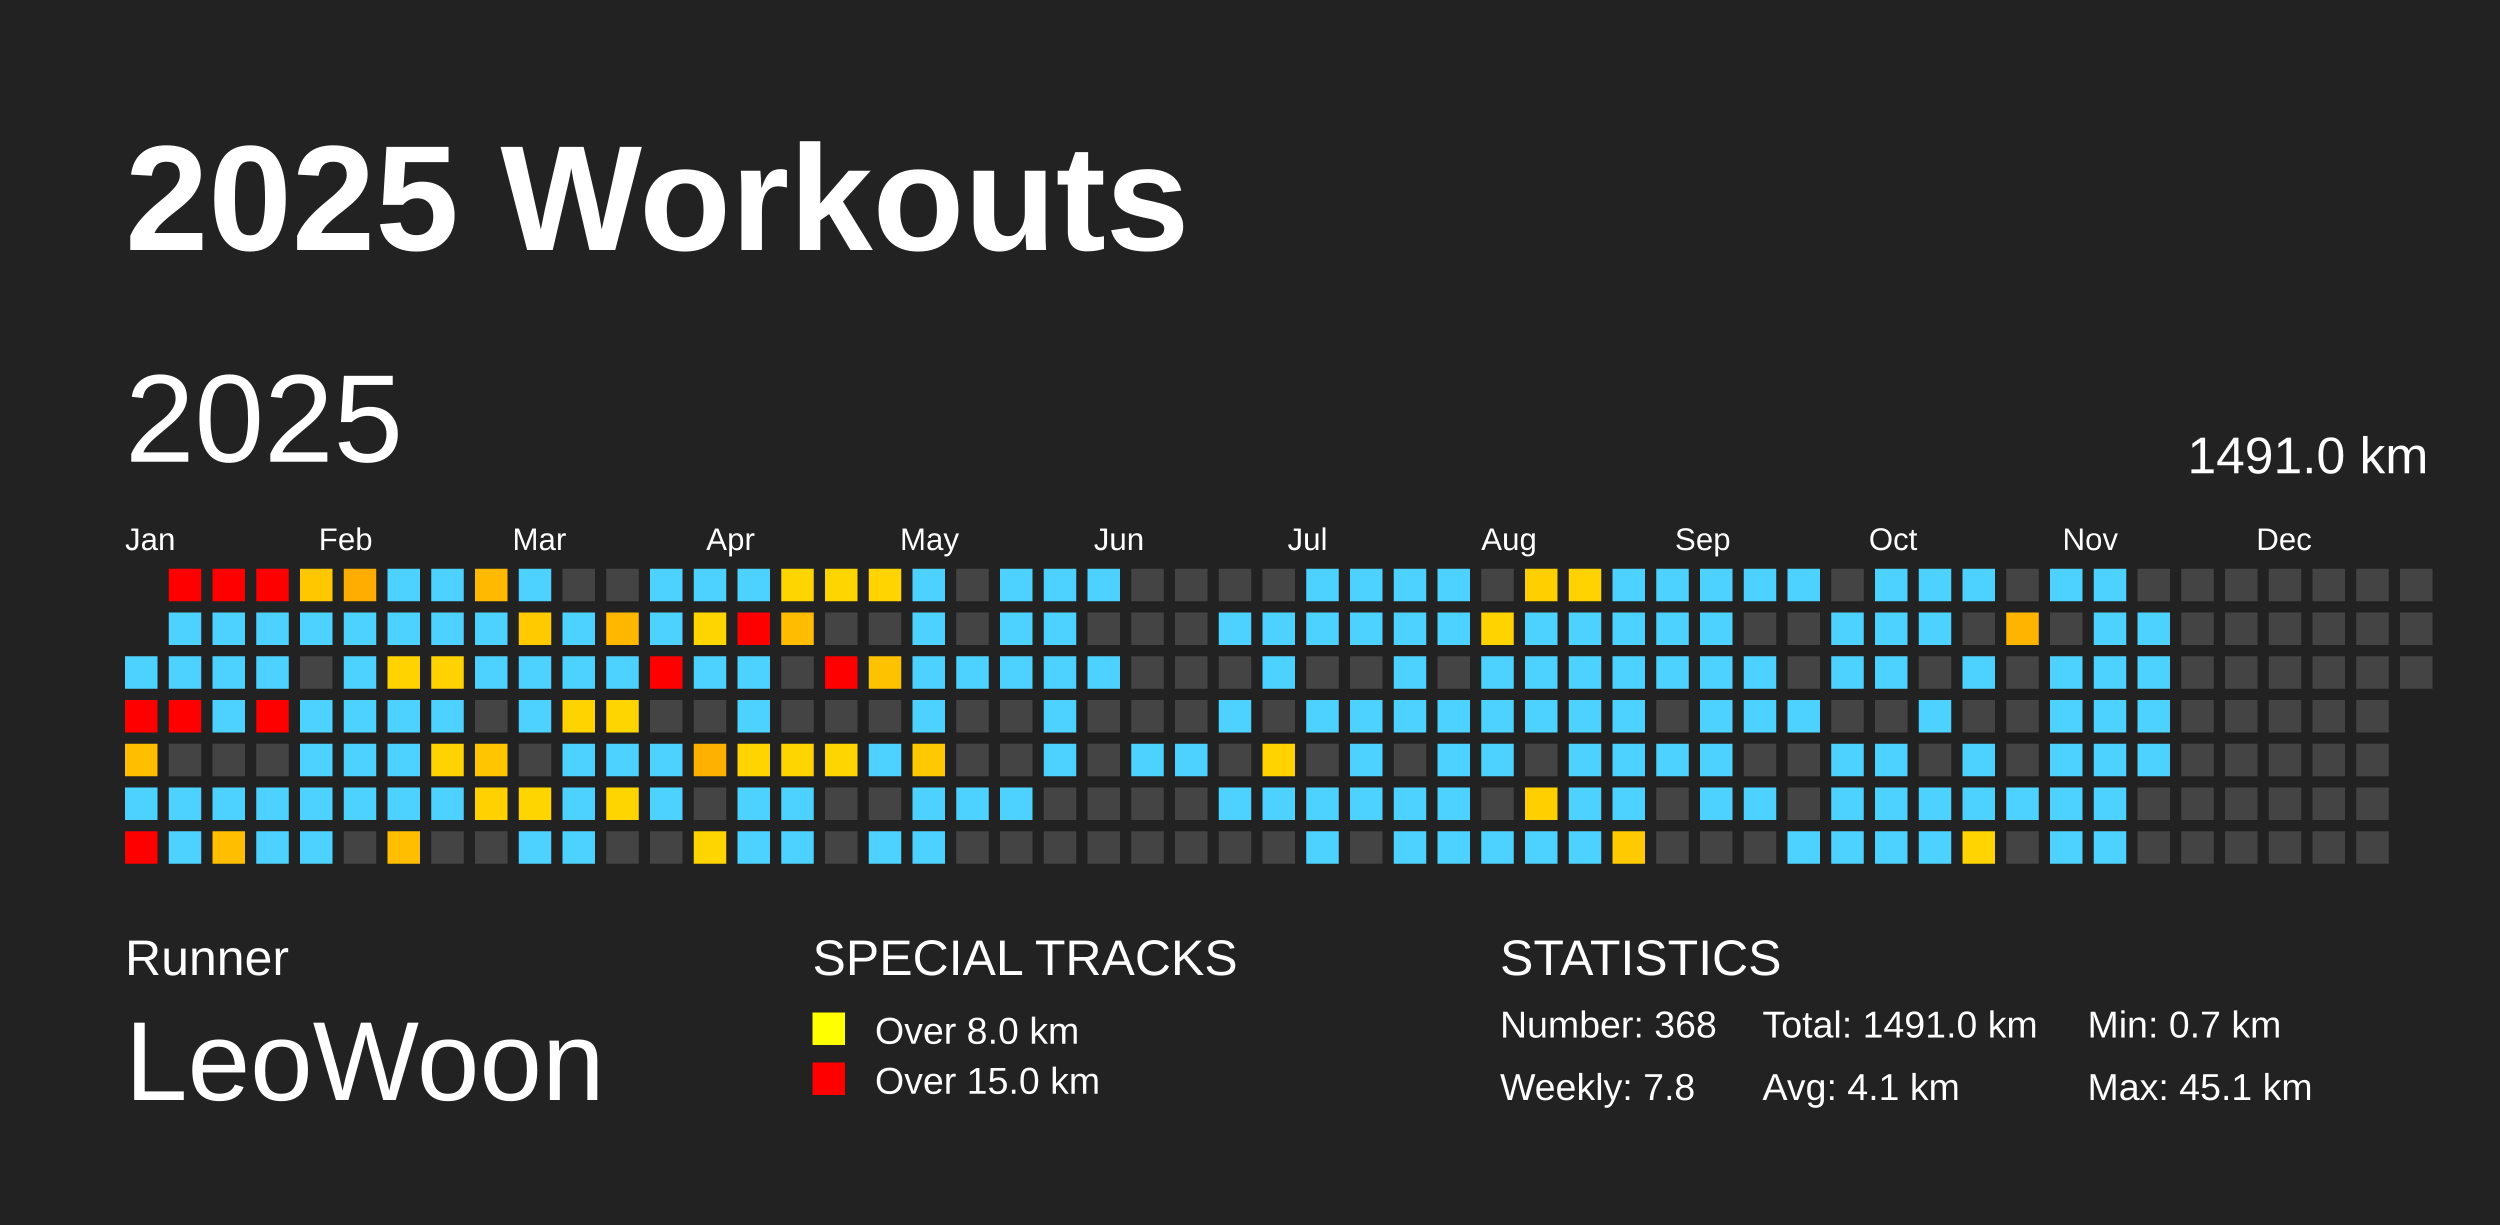
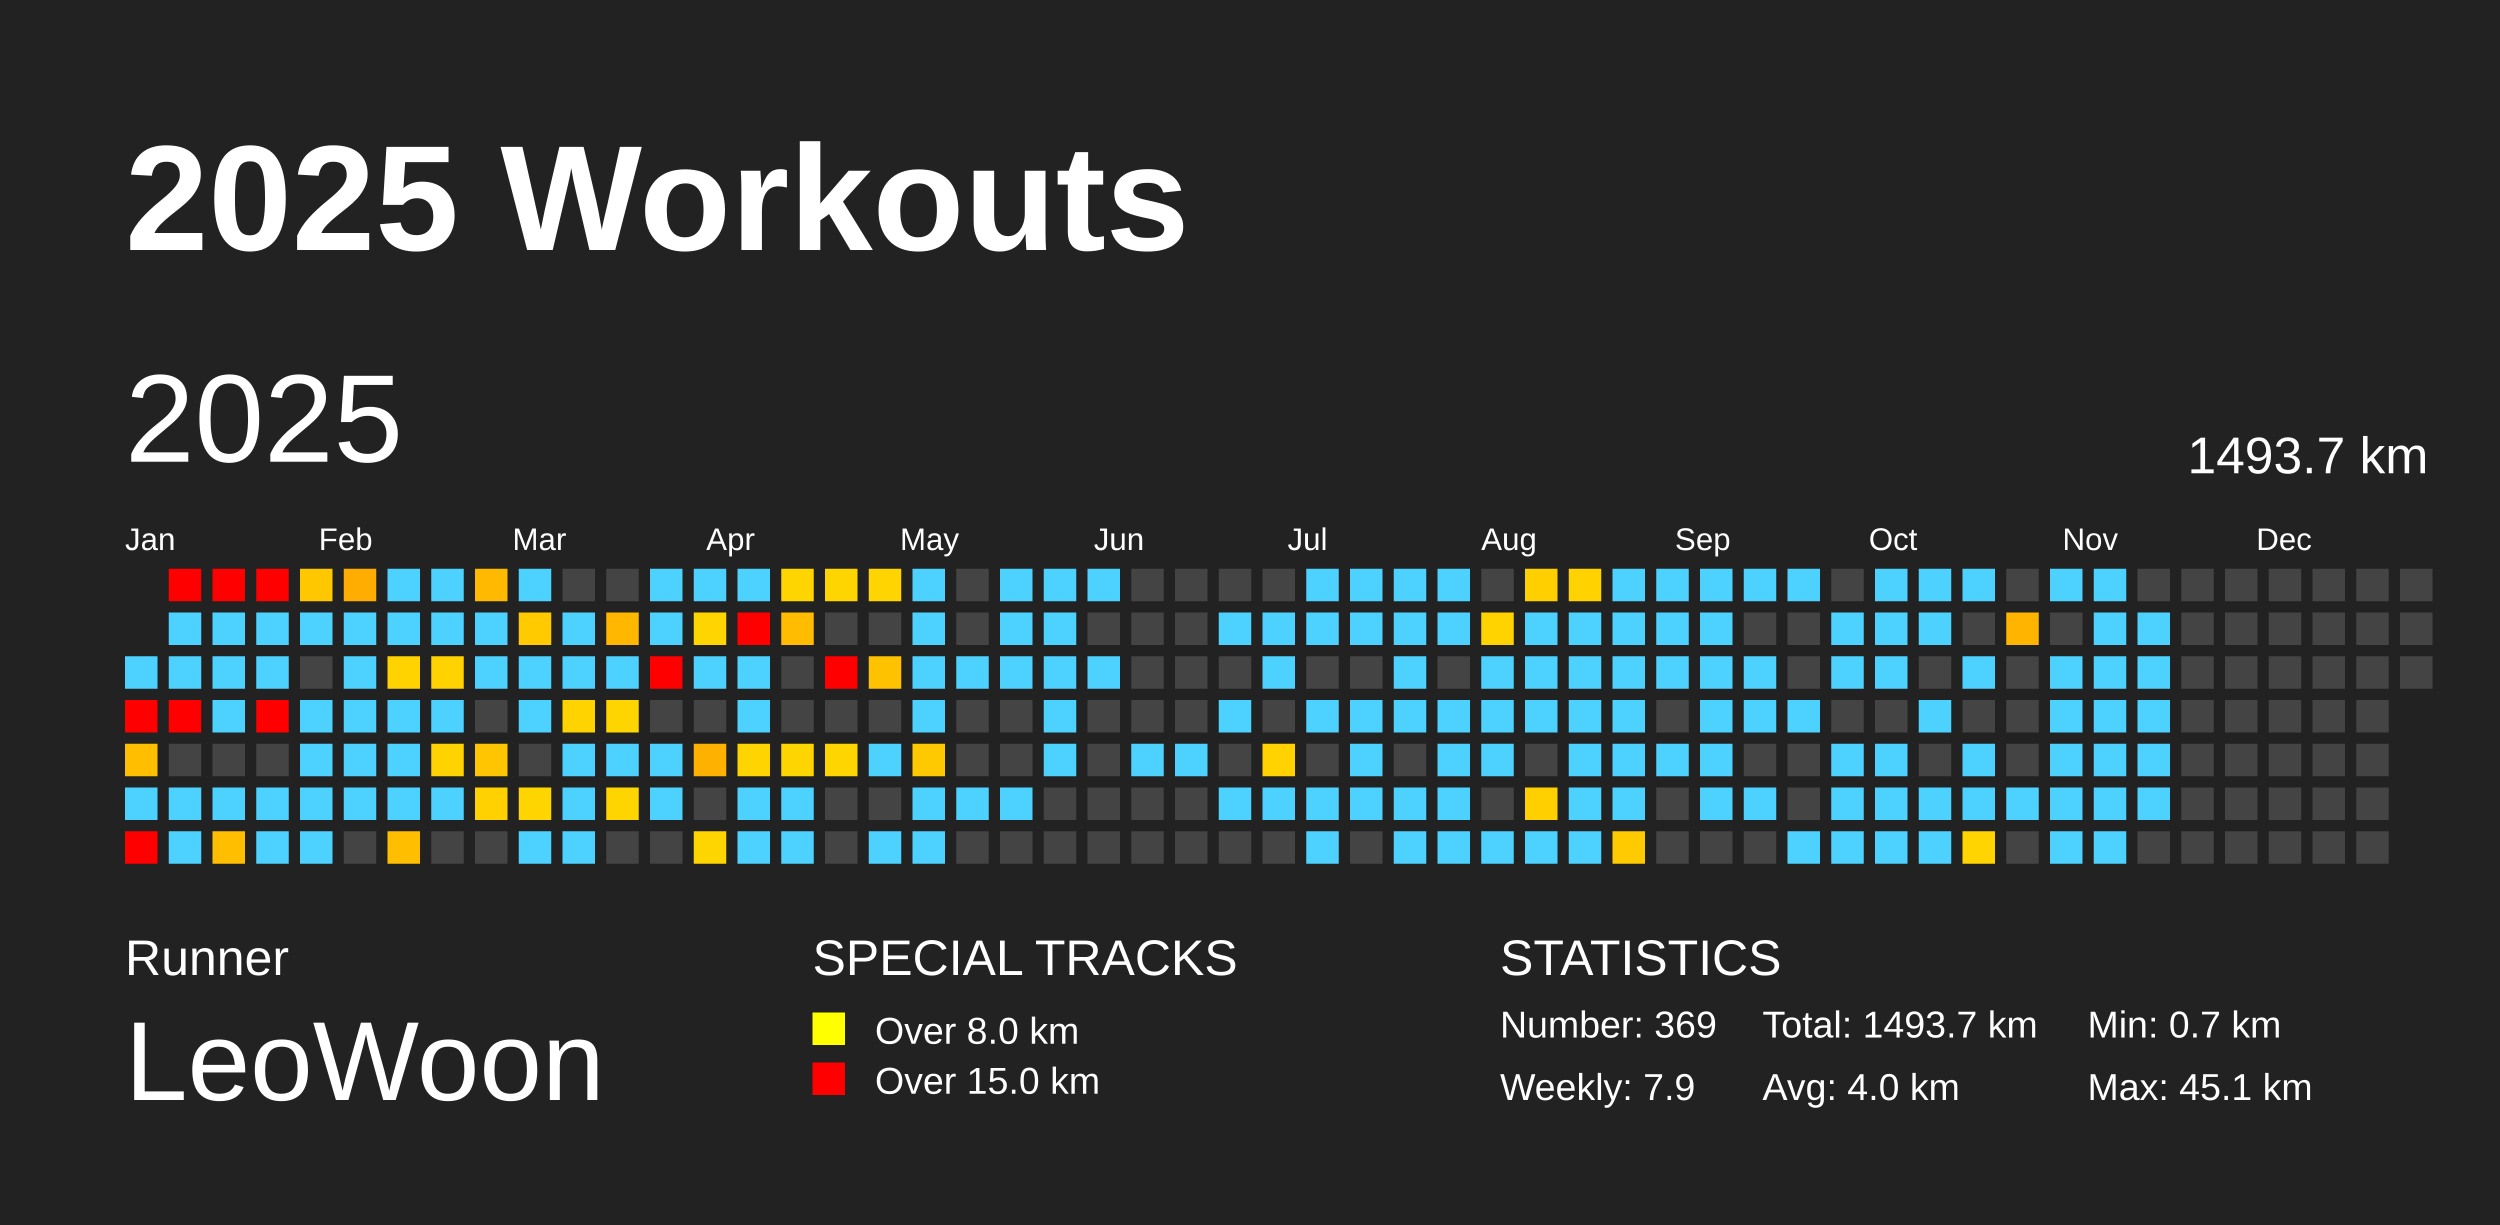
<svg xmlns="http://www.w3.org/2000/svg" baseProfile="full" height="98mm" version="1.1" viewBox="0,0,200,98" width="200mm">
  <defs />
  <rect fill="#222222" height="98" width="200" x="0" y="0" />
  <text fill="#FFFFFF" style="font-size:12px; font-family:Arial; font-weight:bold;" x="10" y="20">2025 Workouts</text>
  <text fill="#FFFFFF" style="font-size:4px; font-family:Arial" x="10" y="78">Runner</text>
  <text fill="#FFFFFF" style="font-size:9px; font-family:Arial" x="10" y="88">LeoWoon</text>
  <text fill="#FFFFFF" style="font-size:4px; font-family:Arial" x="65" y="78">SPECIAL TRACKS</text>
  <rect fill="yellow" height="2.6" width="2.6" x="65" y="81" />
  <text fill="#FFFFFF" style="font-size:3px; font-family:Arial" x="70" y="83.5">Over 8.0 km</text>
  <rect fill="red" height="2.6" width="2.6" x="65" y="85" />
  <text fill="#FFFFFF" style="font-size:3px; font-family:Arial" x="70" y="87.5">Over 15.0 km</text>
  <text fill="#FFFFFF" style="font-size:4px; font-family:Arial" x="120" y="78">STATISTICS</text>
-   <text fill="#FFFFFF" style="font-size:3px; font-family:Arial" x="120" y="83">Number: 368</text>
-   <text fill="#FFFFFF" style="font-size:3px; font-family:Arial" x="120" y="88">Weekly: 7.8</text>
-   <text fill="#FFFFFF" style="font-size:3px; font-family:Arial" x="141" y="83">Total: 1491.0 km</text>
-   <text fill="#FFFFFF" style="font-size:3px; font-family:Arial" x="141" y="88">Avg: 4.1 km</text>
+   <text fill="#FFFFFF" style="font-size:3px; font-family:Arial" x="120" y="83">Number: 369</text>
+   <text fill="#FFFFFF" style="font-size:3px; font-family:Arial" x="120" y="88">Weekly: 7.9</text>
+   <text fill="#FFFFFF" style="font-size:3px; font-family:Arial" x="141" y="83">Total: 1493.7 km</text>
+   <text fill="#FFFFFF" style="font-size:3px; font-family:Arial" x="141" y="88">Avg: 4.0 km</text>
  <text fill="#FFFFFF" style="font-size:3px; font-family:Arial" x="167" y="83">Min: 0.7 km</text>
  <text fill="#FFFFFF" style="font-size:3px; font-family:Arial" x="167" y="88">Max: 45.1 km</text>
  <text dominant-baseline="hanging" fill="#FFFFFF" style="font-size:10.0px; font-family:Arial;" x="10" y="30">2025</text>
-   <text dominant-baseline="hanging" fill="#FFFFFF" style="font-size:4.125px; font-family:Arial;" x="175" y="35">1491.0 km</text>
+   <text dominant-baseline="hanging" fill="#FFFFFF" style="font-size:4.125px; font-family:Arial;" x="175" y="35">1493.7 km</text>
  <text fill="#FFFFFF" style="font-size:2.5px; font-family:Arial" x="10.0" y="44">Jan</text>
  <text fill="#FFFFFF" style="font-size:2.5px; font-family:Arial" x="25.5" y="44">Feb</text>
  <text fill="#FFFFFF" style="font-size:2.5px; font-family:Arial" x="41.0" y="44">Mar</text>
  <text fill="#FFFFFF" style="font-size:2.5px; font-family:Arial" x="56.5" y="44">Apr</text>
  <text fill="#FFFFFF" style="font-size:2.5px; font-family:Arial" x="72.0" y="44">May</text>
  <text fill="#FFFFFF" style="font-size:2.5px; font-family:Arial" x="87.5" y="44">Jun</text>
  <text fill="#FFFFFF" style="font-size:2.5px; font-family:Arial" x="103.0" y="44">Jul</text>
  <text fill="#FFFFFF" style="font-size:2.5px; font-family:Arial" x="118.5" y="44">Aug</text>
  <text fill="#FFFFFF" style="font-size:2.5px; font-family:Arial" x="134.0" y="44">Sep</text>
  <text fill="#FFFFFF" style="font-size:2.5px; font-family:Arial" x="149.5" y="44">Oct</text>
  <text fill="#FFFFFF" style="font-size:2.5px; font-family:Arial" x="165.0" y="44">Nov</text>
  <text fill="#FFFFFF" style="font-size:2.5px; font-family:Arial" x="180.5" y="44">Dec</text>
  <rect fill="#4dd2ff" height="2.6" width="2.6" x="10.0" y="52.5" />
  <rect fill="red" height="2.6" width="2.6" x="10.0" y="56.0" />
  <rect fill="#ffbe00" height="2.6" width="2.6" x="10.0" y="59.5" />
  <rect fill="#4dd2ff" height="2.6" width="2.6" x="10.0" y="63.0" />
  <rect fill="red" height="2.6" width="2.6" x="10.0" y="66.5" />
  <rect fill="red" height="2.6" width="2.6" x="13.5" y="45.5" />
  <rect fill="#4dd2ff" height="2.6" width="2.6" x="13.5" y="49.0" />
  <rect fill="#4dd2ff" height="2.6" width="2.6" x="13.5" y="52.5" />
  <rect fill="red" height="2.6" width="2.6" x="13.5" y="56.0" />
  <rect fill="#444444" height="2.6" width="2.6" x="13.5" y="59.5" />
  <rect fill="#4dd2ff" height="2.6" width="2.6" x="13.5" y="63.0" />
  <rect fill="#4dd2ff" height="2.6" width="2.6" x="13.5" y="66.5" />
  <rect fill="red" height="2.6" width="2.6" x="17.0" y="45.5" />
  <rect fill="#4dd2ff" height="2.6" width="2.6" x="17.0" y="49.0" />
  <rect fill="#4dd2ff" height="2.6" width="2.6" x="17.0" y="52.5" />
  <rect fill="#4dd2ff" height="2.6" width="2.6" x="17.0" y="56.0" />
  <rect fill="#444444" height="2.6" width="2.6" x="17.0" y="59.5" />
  <rect fill="#4dd2ff" height="2.6" width="2.6" x="17.0" y="63.0" />
  <rect fill="#ffbf00" height="2.6" width="2.6" x="17.0" y="66.5" />
  <rect fill="red" height="2.6" width="2.6" x="20.5" y="45.5" />
  <rect fill="#4dd2ff" height="2.6" width="2.6" x="20.5" y="49.0" />
  <rect fill="#4dd2ff" height="2.6" width="2.6" x="20.5" y="52.5" />
  <rect fill="red" height="2.6" width="2.6" x="20.5" y="56.0" />
  <rect fill="#444444" height="2.6" width="2.6" x="20.5" y="59.5" />
  <rect fill="#4dd2ff" height="2.6" width="2.6" x="20.5" y="63.0" />
  <rect fill="#4dd2ff" height="2.6" width="2.6" x="20.5" y="66.5" />
  <rect fill="#ffc700" height="2.6" width="2.6" x="24.0" y="45.5" />
  <rect fill="#4dd2ff" height="2.6" width="2.6" x="24.0" y="49.0" />
  <rect fill="#444444" height="2.6" width="2.6" x="24.0" y="52.5" />
  <rect fill="#4dd2ff" height="2.6" width="2.6" x="24.0" y="56.0" />
  <rect fill="#4dd2ff" height="2.6" width="2.6" x="24.0" y="59.5" />
  <rect fill="#4dd2ff" height="2.6" width="2.6" x="24.0" y="63.0" />
  <rect fill="#4dd2ff" height="2.6" width="2.6" x="24.0" y="66.5" />
  <rect fill="#ffad00" height="2.6" width="2.6" x="27.5" y="45.5" />
  <rect fill="#4dd2ff" height="2.6" width="2.6" x="27.5" y="49.0" />
  <rect fill="#4dd2ff" height="2.6" width="2.6" x="27.5" y="52.5" />
  <rect fill="#4dd2ff" height="2.6" width="2.6" x="27.5" y="56.0" />
  <rect fill="#4dd2ff" height="2.6" width="2.6" x="27.5" y="59.5" />
  <rect fill="#4dd2ff" height="2.6" width="2.6" x="27.5" y="63.0" />
  <rect fill="#444444" height="2.6" width="2.6" x="27.5" y="66.5" />
  <rect fill="#4dd2ff" height="2.6" width="2.6" x="31.0" y="45.5" />
  <rect fill="#4dd2ff" height="2.6" width="2.6" x="31.0" y="49.0" />
  <rect fill="#ffd300" height="2.6" width="2.6" x="31.0" y="52.5" />
  <rect fill="#4dd2ff" height="2.6" width="2.6" x="31.0" y="56.0" />
  <rect fill="#4dd2ff" height="2.6" width="2.6" x="31.0" y="59.5" />
  <rect fill="#4dd2ff" height="2.6" width="2.6" x="31.0" y="63.0" />
  <rect fill="#ffbf00" height="2.6" width="2.6" x="31.0" y="66.5" />
  <rect fill="#4dd2ff" height="2.6" width="2.6" x="34.5" y="45.5" />
  <rect fill="#4dd2ff" height="2.6" width="2.6" x="34.5" y="49.0" />
  <rect fill="#ffd200" height="2.6" width="2.6" x="34.5" y="52.5" />
  <rect fill="#4dd2ff" height="2.6" width="2.6" x="34.5" y="56.0" />
  <rect fill="#ffd300" height="2.6" width="2.6" x="34.5" y="59.5" />
  <rect fill="#4dd2ff" height="2.6" width="2.6" x="34.5" y="63.0" />
  <rect fill="#444444" height="2.6" width="2.6" x="34.5" y="66.5" />
  <rect fill="#ffba00" height="2.6" width="2.6" x="38.0" y="45.5" />
  <rect fill="#4dd2ff" height="2.6" width="2.6" x="38.0" y="49.0" />
  <rect fill="#4dd2ff" height="2.6" width="2.6" x="38.0" y="52.5" />
  <rect fill="#444444" height="2.6" width="2.6" x="38.0" y="56.0" />
  <rect fill="#ffc500" height="2.6" width="2.6" x="38.0" y="59.5" />
  <rect fill="#ffd100" height="2.6" width="2.6" x="38.0" y="63.0" />
  <rect fill="#444444" height="2.6" width="2.6" x="38.0" y="66.5" />
  <rect fill="#4dd2ff" height="2.6" width="2.6" x="41.5" y="45.5" />
  <rect fill="#ffca00" height="2.6" width="2.6" x="41.5" y="49.0" />
  <rect fill="#4dd2ff" height="2.6" width="2.6" x="41.5" y="52.5" />
  <rect fill="#4dd2ff" height="2.6" width="2.6" x="41.5" y="56.0" />
  <rect fill="#444444" height="2.6" width="2.6" x="41.5" y="59.5" />
  <rect fill="#ffd500" height="2.6" width="2.6" x="41.5" y="63.0" />
  <rect fill="#4dd2ff" height="2.6" width="2.6" x="41.5" y="66.5" />
  <rect fill="#444444" height="2.6" width="2.6" x="45.0" y="45.5" />
  <rect fill="#4dd2ff" height="2.6" width="2.6" x="45.0" y="49.0" />
  <rect fill="#4dd2ff" height="2.6" width="2.6" x="45.0" y="52.5" />
  <rect fill="#ffd300" height="2.6" width="2.6" x="45.0" y="56.0" />
  <rect fill="#4dd2ff" height="2.6" width="2.6" x="45.0" y="59.5" />
  <rect fill="#4dd2ff" height="2.6" width="2.6" x="45.0" y="63.0" />
  <rect fill="#4dd2ff" height="2.6" width="2.6" x="45.0" y="66.5" />
  <rect fill="#444444" height="2.6" width="2.6" x="48.5" y="45.5" />
  <rect fill="#ffb700" height="2.6" width="2.6" x="48.5" y="49.0" />
  <rect fill="#4dd2ff" height="2.6" width="2.6" x="48.5" y="52.5" />
  <rect fill="#ffd500" height="2.6" width="2.6" x="48.5" y="56.0" />
  <rect fill="#4dd2ff" height="2.6" width="2.6" x="48.5" y="59.5" />
  <rect fill="#ffd500" height="2.6" width="2.6" x="48.5" y="63.0" />
  <rect fill="#444444" height="2.6" width="2.6" x="48.5" y="66.5" />
  <rect fill="#4dd2ff" height="2.6" width="2.6" x="52.0" y="45.5" />
  <rect fill="#4dd2ff" height="2.6" width="2.6" x="52.0" y="49.0" />
  <rect fill="red" height="2.6" width="2.6" x="52.0" y="52.5" />
  <rect fill="#444444" height="2.6" width="2.6" x="52.0" y="56.0" />
  <rect fill="#4dd2ff" height="2.6" width="2.6" x="52.0" y="59.5" />
  <rect fill="#4dd2ff" height="2.6" width="2.6" x="52.0" y="63.0" />
  <rect fill="#444444" height="2.6" width="2.6" x="52.0" y="66.5" />
  <rect fill="#4dd2ff" height="2.6" width="2.6" x="55.5" y="45.5" />
  <rect fill="#ffd500" height="2.6" width="2.6" x="55.5" y="49.0" />
  <rect fill="#4dd2ff" height="2.6" width="2.6" x="55.5" y="52.5" />
  <rect fill="#444444" height="2.6" width="2.6" x="55.5" y="56.0" />
  <rect fill="#ffb100" height="2.6" width="2.6" x="55.5" y="59.5" />
  <rect fill="#444444" height="2.6" width="2.6" x="55.5" y="63.0" />
  <rect fill="#ffd500" height="2.6" width="2.6" x="55.5" y="66.5" />
  <rect fill="#4dd2ff" height="2.6" width="2.6" x="59.0" y="45.5" />
  <rect fill="red" height="2.6" width="2.6" x="59.0" y="49.0" />
  <rect fill="#4dd2ff" height="2.6" width="2.6" x="59.0" y="52.5" />
  <rect fill="#4dd2ff" height="2.6" width="2.6" x="59.0" y="56.0" />
  <rect fill="#ffd400" height="2.6" width="2.6" x="59.0" y="59.5" />
  <rect fill="#4dd2ff" height="2.6" width="2.6" x="59.0" y="63.0" />
  <rect fill="#4dd2ff" height="2.6" width="2.6" x="59.0" y="66.5" />
  <rect fill="#ffd500" height="2.6" width="2.6" x="62.5" y="45.5" />
  <rect fill="#ffbc00" height="2.6" width="2.6" x="62.5" y="49.0" />
  <rect fill="#444444" height="2.6" width="2.6" x="62.5" y="52.5" />
  <rect fill="#444444" height="2.6" width="2.6" x="62.5" y="56.0" />
  <rect fill="#ffd500" height="2.6" width="2.6" x="62.5" y="59.5" />
  <rect fill="#4dd2ff" height="2.6" width="2.6" x="62.5" y="63.0" />
  <rect fill="#4dd2ff" height="2.6" width="2.6" x="62.5" y="66.5" />
  <rect fill="#ffd500" height="2.6" width="2.6" x="66.0" y="45.5" />
  <rect fill="#444444" height="2.6" width="2.6" x="66.0" y="49.0" />
  <rect fill="red" height="2.6" width="2.6" x="66.0" y="52.5" />
  <rect fill="#444444" height="2.6" width="2.6" x="66.0" y="56.0" />
  <rect fill="#ffd500" height="2.6" width="2.6" x="66.0" y="59.5" />
  <rect fill="#444444" height="2.6" width="2.6" x="66.0" y="63.0" />
  <rect fill="#444444" height="2.6" width="2.6" x="66.0" y="66.5" />
  <rect fill="#ffd400" height="2.6" width="2.6" x="69.5" y="45.5" />
  <rect fill="#444444" height="2.6" width="2.6" x="69.5" y="49.0" />
  <rect fill="#ffc200" height="2.6" width="2.6" x="69.5" y="52.5" />
  <rect fill="#444444" height="2.6" width="2.6" x="69.5" y="56.0" />
  <rect fill="#4dd2ff" height="2.6" width="2.6" x="69.5" y="59.5" />
  <rect fill="#444444" height="2.6" width="2.6" x="69.5" y="63.0" />
  <rect fill="#4dd2ff" height="2.6" width="2.6" x="69.5" y="66.5" />
  <rect fill="#4dd2ff" height="2.6" width="2.6" x="73.0" y="45.5" />
  <rect fill="#4dd2ff" height="2.6" width="2.6" x="73.0" y="49.0" />
  <rect fill="#4dd2ff" height="2.6" width="2.6" x="73.0" y="52.5" />
  <rect fill="#4dd2ff" height="2.6" width="2.6" x="73.0" y="56.0" />
  <rect fill="#ffc900" height="2.6" width="2.6" x="73.0" y="59.5" />
  <rect fill="#4dd2ff" height="2.6" width="2.6" x="73.0" y="63.0" />
  <rect fill="#4dd2ff" height="2.6" width="2.6" x="73.0" y="66.5" />
  <rect fill="#444444" height="2.6" width="2.6" x="76.5" y="45.5" />
  <rect fill="#444444" height="2.6" width="2.6" x="76.5" y="49.0" />
  <rect fill="#4dd2ff" height="2.6" width="2.6" x="76.5" y="52.5" />
  <rect fill="#444444" height="2.6" width="2.6" x="76.5" y="56.0" />
  <rect fill="#444444" height="2.6" width="2.6" x="76.5" y="59.5" />
  <rect fill="#4dd2ff" height="2.6" width="2.6" x="76.5" y="63.0" />
  <rect fill="#444444" height="2.6" width="2.6" x="76.5" y="66.5" />
  <rect fill="#4dd2ff" height="2.6" width="2.6" x="80.0" y="45.5" />
  <rect fill="#4dd2ff" height="2.6" width="2.6" x="80.0" y="49.0" />
  <rect fill="#4dd2ff" height="2.6" width="2.6" x="80.0" y="52.5" />
  <rect fill="#444444" height="2.6" width="2.6" x="80.0" y="56.0" />
  <rect fill="#444444" height="2.6" width="2.6" x="80.0" y="59.5" />
  <rect fill="#4dd2ff" height="2.6" width="2.6" x="80.0" y="63.0" />
  <rect fill="#444444" height="2.6" width="2.6" x="80.0" y="66.5" />
  <rect fill="#4dd2ff" height="2.6" width="2.6" x="83.5" y="45.5" />
  <rect fill="#4dd2ff" height="2.6" width="2.6" x="83.5" y="49.0" />
  <rect fill="#4dd2ff" height="2.6" width="2.6" x="83.5" y="52.5" />
  <rect fill="#4dd2ff" height="2.6" width="2.6" x="83.5" y="56.0" />
  <rect fill="#4dd2ff" height="2.6" width="2.6" x="83.5" y="59.5" />
  <rect fill="#444444" height="2.6" width="2.6" x="83.5" y="63.0" />
  <rect fill="#444444" height="2.6" width="2.6" x="83.5" y="66.5" />
  <rect fill="#4dd2ff" height="2.6" width="2.6" x="87.0" y="45.5" />
  <rect fill="#444444" height="2.6" width="2.6" x="87.0" y="49.0" />
  <rect fill="#4dd2ff" height="2.6" width="2.6" x="87.0" y="52.5" />
  <rect fill="#444444" height="2.6" width="2.6" x="87.0" y="56.0" />
  <rect fill="#444444" height="2.6" width="2.6" x="87.0" y="59.5" />
  <rect fill="#444444" height="2.6" width="2.6" x="87.0" y="63.0" />
  <rect fill="#444444" height="2.6" width="2.6" x="87.0" y="66.5" />
  <rect fill="#444444" height="2.6" width="2.6" x="90.5" y="45.5" />
  <rect fill="#444444" height="2.6" width="2.6" x="90.5" y="49.0" />
  <rect fill="#444444" height="2.6" width="2.6" x="90.5" y="52.5" />
  <rect fill="#444444" height="2.6" width="2.6" x="90.5" y="56.0" />
  <rect fill="#4dd2ff" height="2.6" width="2.6" x="90.5" y="59.5" />
  <rect fill="#444444" height="2.6" width="2.6" x="90.5" y="63.0" />
  <rect fill="#444444" height="2.6" width="2.6" x="90.5" y="66.5" />
  <rect fill="#444444" height="2.6" width="2.6" x="94.0" y="45.5" />
  <rect fill="#444444" height="2.6" width="2.6" x="94.0" y="49.0" />
  <rect fill="#444444" height="2.6" width="2.6" x="94.0" y="52.5" />
  <rect fill="#444444" height="2.6" width="2.6" x="94.0" y="56.0" />
  <rect fill="#4dd2ff" height="2.6" width="2.6" x="94.0" y="59.5" />
  <rect fill="#444444" height="2.6" width="2.6" x="94.0" y="63.0" />
  <rect fill="#444444" height="2.6" width="2.6" x="94.0" y="66.5" />
  <rect fill="#444444" height="2.6" width="2.6" x="97.5" y="45.5" />
  <rect fill="#4dd2ff" height="2.6" width="2.6" x="97.5" y="49.0" />
  <rect fill="#444444" height="2.6" width="2.6" x="97.5" y="52.5" />
  <rect fill="#4dd2ff" height="2.6" width="2.6" x="97.5" y="56.0" />
  <rect fill="#444444" height="2.6" width="2.6" x="97.5" y="59.5" />
  <rect fill="#4dd2ff" height="2.6" width="2.6" x="97.5" y="63.0" />
  <rect fill="#444444" height="2.6" width="2.6" x="97.5" y="66.5" />
  <rect fill="#444444" height="2.6" width="2.6" x="101.0" y="45.5" />
  <rect fill="#4dd2ff" height="2.6" width="2.6" x="101.0" y="49.0" />
  <rect fill="#4dd2ff" height="2.6" width="2.6" x="101.0" y="52.5" />
  <rect fill="#444444" height="2.6" width="2.6" x="101.0" y="56.0" />
  <rect fill="#ffd200" height="2.6" width="2.6" x="101.0" y="59.5" />
  <rect fill="#4dd2ff" height="2.6" width="2.6" x="101.0" y="63.0" />
  <rect fill="#444444" height="2.6" width="2.6" x="101.0" y="66.5" />
  <rect fill="#4dd2ff" height="2.6" width="2.6" x="104.5" y="45.5" />
  <rect fill="#4dd2ff" height="2.6" width="2.6" x="104.5" y="49.0" />
  <rect fill="#444444" height="2.6" width="2.6" x="104.5" y="52.5" />
  <rect fill="#4dd2ff" height="2.6" width="2.6" x="104.5" y="56.0" />
  <rect fill="#444444" height="2.6" width="2.6" x="104.5" y="59.5" />
  <rect fill="#4dd2ff" height="2.6" width="2.6" x="104.5" y="63.0" />
  <rect fill="#4dd2ff" height="2.6" width="2.6" x="104.5" y="66.5" />
  <rect fill="#4dd2ff" height="2.6" width="2.6" x="108.0" y="45.5" />
  <rect fill="#4dd2ff" height="2.6" width="2.6" x="108.0" y="49.0" />
  <rect fill="#444444" height="2.6" width="2.6" x="108.0" y="52.5" />
  <rect fill="#4dd2ff" height="2.6" width="2.6" x="108.0" y="56.0" />
  <rect fill="#4dd2ff" height="2.6" width="2.6" x="108.0" y="59.5" />
  <rect fill="#4dd2ff" height="2.6" width="2.6" x="108.0" y="63.0" />
  <rect fill="#444444" height="2.6" width="2.6" x="108.0" y="66.5" />
  <rect fill="#4dd2ff" height="2.6" width="2.6" x="111.5" y="45.5" />
  <rect fill="#4dd2ff" height="2.6" width="2.6" x="111.5" y="49.0" />
  <rect fill="#4dd2ff" height="2.6" width="2.6" x="111.5" y="52.5" />
  <rect fill="#4dd2ff" height="2.6" width="2.6" x="111.5" y="56.0" />
  <rect fill="#444444" height="2.6" width="2.6" x="111.5" y="59.5" />
  <rect fill="#4dd2ff" height="2.6" width="2.6" x="111.5" y="63.0" />
  <rect fill="#4dd2ff" height="2.6" width="2.6" x="111.5" y="66.5" />
  <rect fill="#4dd2ff" height="2.6" width="2.6" x="115.0" y="45.5" />
  <rect fill="#4dd2ff" height="2.6" width="2.6" x="115.0" y="49.0" />
  <rect fill="#444444" height="2.6" width="2.6" x="115.0" y="52.5" />
  <rect fill="#4dd2ff" height="2.6" width="2.6" x="115.0" y="56.0" />
  <rect fill="#4dd2ff" height="2.6" width="2.6" x="115.0" y="59.5" />
  <rect fill="#4dd2ff" height="2.6" width="2.6" x="115.0" y="63.0" />
  <rect fill="#4dd2ff" height="2.6" width="2.6" x="115.0" y="66.5" />
  <rect fill="#444444" height="2.6" width="2.6" x="118.5" y="45.5" />
  <rect fill="#ffd300" height="2.6" width="2.6" x="118.5" y="49.0" />
  <rect fill="#4dd2ff" height="2.6" width="2.6" x="118.5" y="52.5" />
  <rect fill="#4dd2ff" height="2.6" width="2.6" x="118.5" y="56.0" />
  <rect fill="#4dd2ff" height="2.6" width="2.6" x="118.5" y="59.5" />
  <rect fill="#444444" height="2.6" width="2.6" x="118.5" y="63.0" />
  <rect fill="#4dd2ff" height="2.6" width="2.6" x="118.5" y="66.5" />
  <rect fill="#ffcf00" height="2.6" width="2.6" x="122.0" y="45.5" />
  <rect fill="#4dd2ff" height="2.6" width="2.6" x="122.0" y="49.0" />
  <rect fill="#4dd2ff" height="2.6" width="2.6" x="122.0" y="52.5" />
  <rect fill="#4dd2ff" height="2.6" width="2.6" x="122.0" y="56.0" />
  <rect fill="#444444" height="2.6" width="2.6" x="122.0" y="59.5" />
  <rect fill="#ffcf00" height="2.6" width="2.6" x="122.0" y="63.0" />
  <rect fill="#4dd2ff" height="2.6" width="2.6" x="122.0" y="66.5" />
  <rect fill="#ffd200" height="2.6" width="2.6" x="125.5" y="45.5" />
  <rect fill="#4dd2ff" height="2.6" width="2.6" x="125.5" y="49.0" />
  <rect fill="#4dd2ff" height="2.6" width="2.6" x="125.5" y="52.5" />
  <rect fill="#4dd2ff" height="2.6" width="2.6" x="125.5" y="56.0" />
  <rect fill="#4dd2ff" height="2.6" width="2.6" x="125.5" y="59.5" />
  <rect fill="#4dd2ff" height="2.6" width="2.6" x="125.5" y="63.0" />
  <rect fill="#4dd2ff" height="2.6" width="2.6" x="125.5" y="66.5" />
  <rect fill="#4dd2ff" height="2.6" width="2.6" x="129.0" y="45.5" />
  <rect fill="#4dd2ff" height="2.6" width="2.6" x="129.0" y="49.0" />
  <rect fill="#4dd2ff" height="2.6" width="2.6" x="129.0" y="52.5" />
  <rect fill="#4dd2ff" height="2.6" width="2.6" x="129.0" y="56.0" />
  <rect fill="#4dd2ff" height="2.6" width="2.6" x="129.0" y="59.5" />
  <rect fill="#4dd2ff" height="2.6" width="2.6" x="129.0" y="63.0" />
  <rect fill="#ffcb00" height="2.6" width="2.6" x="129.0" y="66.5" />
  <rect fill="#4dd2ff" height="2.6" width="2.6" x="132.5" y="45.5" />
  <rect fill="#4dd2ff" height="2.6" width="2.6" x="132.5" y="49.0" />
  <rect fill="#4dd2ff" height="2.6" width="2.6" x="132.5" y="52.5" />
  <rect fill="#444444" height="2.6" width="2.6" x="132.5" y="56.0" />
  <rect fill="#4dd2ff" height="2.6" width="2.6" x="132.5" y="59.5" />
  <rect fill="#444444" height="2.6" width="2.6" x="132.5" y="63.0" />
  <rect fill="#444444" height="2.6" width="2.6" x="132.5" y="66.5" />
  <rect fill="#4dd2ff" height="2.6" width="2.6" x="136.0" y="45.5" />
  <rect fill="#4dd2ff" height="2.6" width="2.6" x="136.0" y="49.0" />
  <rect fill="#4dd2ff" height="2.6" width="2.6" x="136.0" y="52.5" />
  <rect fill="#4dd2ff" height="2.6" width="2.6" x="136.0" y="56.0" />
  <rect fill="#4dd2ff" height="2.6" width="2.6" x="136.0" y="59.5" />
  <rect fill="#4dd2ff" height="2.6" width="2.6" x="136.0" y="63.0" />
  <rect fill="#444444" height="2.6" width="2.6" x="136.0" y="66.5" />
  <rect fill="#4dd2ff" height="2.6" width="2.6" x="139.5" y="45.5" />
  <rect fill="#444444" height="2.6" width="2.6" x="139.5" y="49.0" />
  <rect fill="#4dd2ff" height="2.6" width="2.6" x="139.5" y="52.5" />
  <rect fill="#4dd2ff" height="2.6" width="2.6" x="139.5" y="56.0" />
  <rect fill="#444444" height="2.6" width="2.6" x="139.5" y="59.5" />
  <rect fill="#4dd2ff" height="2.6" width="2.6" x="139.5" y="63.0" />
  <rect fill="#444444" height="2.6" width="2.6" x="139.5" y="66.5" />
  <rect fill="#4dd2ff" height="2.6" width="2.6" x="143.0" y="45.5" />
  <rect fill="#444444" height="2.6" width="2.6" x="143.0" y="49.0" />
  <rect fill="#444444" height="2.6" width="2.6" x="143.0" y="52.5" />
  <rect fill="#4dd2ff" height="2.6" width="2.6" x="143.0" y="56.0" />
  <rect fill="#444444" height="2.6" width="2.6" x="143.0" y="59.5" />
  <rect fill="#444444" height="2.6" width="2.6" x="143.0" y="63.0" />
  <rect fill="#4dd2ff" height="2.6" width="2.6" x="143.0" y="66.5" />
  <rect fill="#444444" height="2.6" width="2.6" x="146.5" y="45.5" />
  <rect fill="#4dd2ff" height="2.6" width="2.6" x="146.5" y="49.0" />
  <rect fill="#4dd2ff" height="2.6" width="2.6" x="146.5" y="52.5" />
  <rect fill="#444444" height="2.6" width="2.6" x="146.5" y="56.0" />
  <rect fill="#4dd2ff" height="2.6" width="2.6" x="146.5" y="59.5" />
  <rect fill="#4dd2ff" height="2.6" width="2.6" x="146.5" y="63.0" />
  <rect fill="#4dd2ff" height="2.6" width="2.6" x="146.5" y="66.5" />
  <rect fill="#4dd2ff" height="2.6" width="2.6" x="150.0" y="45.5" />
  <rect fill="#4dd2ff" height="2.6" width="2.6" x="150.0" y="49.0" />
  <rect fill="#4dd2ff" height="2.6" width="2.6" x="150.0" y="52.5" />
  <rect fill="#444444" height="2.6" width="2.6" x="150.0" y="56.0" />
  <rect fill="#4dd2ff" height="2.6" width="2.6" x="150.0" y="59.5" />
  <rect fill="#4dd2ff" height="2.6" width="2.6" x="150.0" y="63.0" />
  <rect fill="#4dd2ff" height="2.6" width="2.6" x="150.0" y="66.5" />
  <rect fill="#4dd2ff" height="2.6" width="2.6" x="153.5" y="45.5" />
  <rect fill="#4dd2ff" height="2.6" width="2.6" x="153.5" y="49.0" />
  <rect fill="#444444" height="2.6" width="2.6" x="153.5" y="52.5" />
  <rect fill="#4dd2ff" height="2.6" width="2.6" x="153.5" y="56.0" />
  <rect fill="#444444" height="2.6" width="2.6" x="153.5" y="59.5" />
  <rect fill="#4dd2ff" height="2.6" width="2.6" x="153.5" y="63.0" />
  <rect fill="#4dd2ff" height="2.6" width="2.6" x="153.5" y="66.5" />
  <rect fill="#4dd2ff" height="2.6" width="2.6" x="157.0" y="45.5" />
  <rect fill="#444444" height="2.6" width="2.6" x="157.0" y="49.0" />
  <rect fill="#4dd2ff" height="2.6" width="2.6" x="157.0" y="52.5" />
  <rect fill="#444444" height="2.6" width="2.6" x="157.0" y="56.0" />
  <rect fill="#4dd2ff" height="2.6" width="2.6" x="157.0" y="59.5" />
  <rect fill="#4dd2ff" height="2.6" width="2.6" x="157.0" y="63.0" />
  <rect fill="#ffd400" height="2.6" width="2.6" x="157.0" y="66.5" />
  <rect fill="#444444" height="2.6" width="2.6" x="160.5" y="45.5" />
  <rect fill="#ffb400" height="2.6" width="2.6" x="160.5" y="49.0" />
  <rect fill="#444444" height="2.6" width="2.6" x="160.5" y="52.5" />
  <rect fill="#444444" height="2.6" width="2.6" x="160.5" y="56.0" />
  <rect fill="#444444" height="2.6" width="2.6" x="160.5" y="59.5" />
  <rect fill="#4dd2ff" height="2.6" width="2.6" x="160.5" y="63.0" />
  <rect fill="#444444" height="2.6" width="2.6" x="160.5" y="66.5" />
  <rect fill="#4dd2ff" height="2.6" width="2.6" x="164.0" y="45.5" />
  <rect fill="#444444" height="2.6" width="2.6" x="164.0" y="49.0" />
  <rect fill="#4dd2ff" height="2.6" width="2.6" x="164.0" y="52.5" />
  <rect fill="#4dd2ff" height="2.6" width="2.6" x="164.0" y="56.0" />
  <rect fill="#4dd2ff" height="2.6" width="2.6" x="164.0" y="59.5" />
  <rect fill="#4dd2ff" height="2.6" width="2.6" x="164.0" y="63.0" />
  <rect fill="#4dd2ff" height="2.6" width="2.6" x="164.0" y="66.5" />
  <rect fill="#4dd2ff" height="2.6" width="2.6" x="167.5" y="45.5" />
  <rect fill="#4dd2ff" height="2.6" width="2.6" x="167.5" y="49.0" />
  <rect fill="#4dd2ff" height="2.6" width="2.6" x="167.5" y="52.5" />
  <rect fill="#4dd2ff" height="2.6" width="2.6" x="167.5" y="56.0" />
  <rect fill="#4dd2ff" height="2.6" width="2.6" x="167.5" y="59.5" />
  <rect fill="#4dd2ff" height="2.6" width="2.6" x="167.5" y="63.0" />
  <rect fill="#4dd2ff" height="2.6" width="2.6" x="167.5" y="66.5" />
  <rect fill="#444444" height="2.6" width="2.6" x="171.0" y="45.5" />
  <rect fill="#4dd2ff" height="2.6" width="2.6" x="171.0" y="49.0" />
  <rect fill="#4dd2ff" height="2.6" width="2.6" x="171.0" y="52.5" />
  <rect fill="#4dd2ff" height="2.6" width="2.6" x="171.0" y="56.0" />
  <rect fill="#4dd2ff" height="2.6" width="2.6" x="171.0" y="59.5" />
-   <rect fill="#444444" height="2.6" width="2.6" x="171.0" y="63.0" />
+   <rect fill="#4dd2ff" height="2.6" width="2.6" x="171.0" y="63.0" />
  <rect fill="#444444" height="2.6" width="2.6" x="171.0" y="66.5" />
  <rect fill="#444444" height="2.6" width="2.6" x="174.5" y="45.5" />
  <rect fill="#444444" height="2.6" width="2.6" x="174.5" y="49.0" />
  <rect fill="#444444" height="2.6" width="2.6" x="174.5" y="52.5" />
  <rect fill="#444444" height="2.6" width="2.6" x="174.5" y="56.0" />
  <rect fill="#444444" height="2.6" width="2.6" x="174.5" y="59.5" />
  <rect fill="#444444" height="2.6" width="2.6" x="174.5" y="63.0" />
  <rect fill="#444444" height="2.6" width="2.6" x="174.5" y="66.5" />
  <rect fill="#444444" height="2.6" width="2.6" x="178.0" y="45.5" />
  <rect fill="#444444" height="2.6" width="2.6" x="178.0" y="49.0" />
  <rect fill="#444444" height="2.6" width="2.6" x="178.0" y="52.5" />
  <rect fill="#444444" height="2.6" width="2.6" x="178.0" y="56.0" />
  <rect fill="#444444" height="2.6" width="2.6" x="178.0" y="59.5" />
  <rect fill="#444444" height="2.6" width="2.6" x="178.0" y="63.0" />
  <rect fill="#444444" height="2.6" width="2.6" x="178.0" y="66.5" />
  <rect fill="#444444" height="2.6" width="2.6" x="181.5" y="45.5" />
  <rect fill="#444444" height="2.6" width="2.6" x="181.5" y="49.0" />
  <rect fill="#444444" height="2.6" width="2.6" x="181.5" y="52.5" />
  <rect fill="#444444" height="2.6" width="2.6" x="181.5" y="56.0" />
  <rect fill="#444444" height="2.6" width="2.6" x="181.5" y="59.5" />
  <rect fill="#444444" height="2.6" width="2.6" x="181.5" y="63.0" />
  <rect fill="#444444" height="2.6" width="2.6" x="181.5" y="66.5" />
  <rect fill="#444444" height="2.6" width="2.6" x="185.0" y="45.5" />
  <rect fill="#444444" height="2.6" width="2.6" x="185.0" y="49.0" />
  <rect fill="#444444" height="2.6" width="2.6" x="185.0" y="52.5" />
  <rect fill="#444444" height="2.6" width="2.6" x="185.0" y="56.0" />
  <rect fill="#444444" height="2.6" width="2.6" x="185.0" y="59.5" />
  <rect fill="#444444" height="2.6" width="2.6" x="185.0" y="63.0" />
  <rect fill="#444444" height="2.6" width="2.6" x="185.0" y="66.5" />
  <rect fill="#444444" height="2.6" width="2.6" x="188.5" y="45.5" />
  <rect fill="#444444" height="2.6" width="2.6" x="188.5" y="49.0" />
  <rect fill="#444444" height="2.6" width="2.6" x="188.5" y="52.5" />
  <rect fill="#444444" height="2.6" width="2.6" x="188.5" y="56.0" />
  <rect fill="#444444" height="2.6" width="2.6" x="188.5" y="59.5" />
  <rect fill="#444444" height="2.6" width="2.6" x="188.5" y="63.0" />
  <rect fill="#444444" height="2.6" width="2.6" x="188.5" y="66.5" />
  <rect fill="#444444" height="2.6" width="2.6" x="192.0" y="45.5" />
  <rect fill="#444444" height="2.6" width="2.6" x="192.0" y="49.0" />
  <rect fill="#444444" height="2.6" width="2.6" x="192.0" y="52.5" />
</svg>
